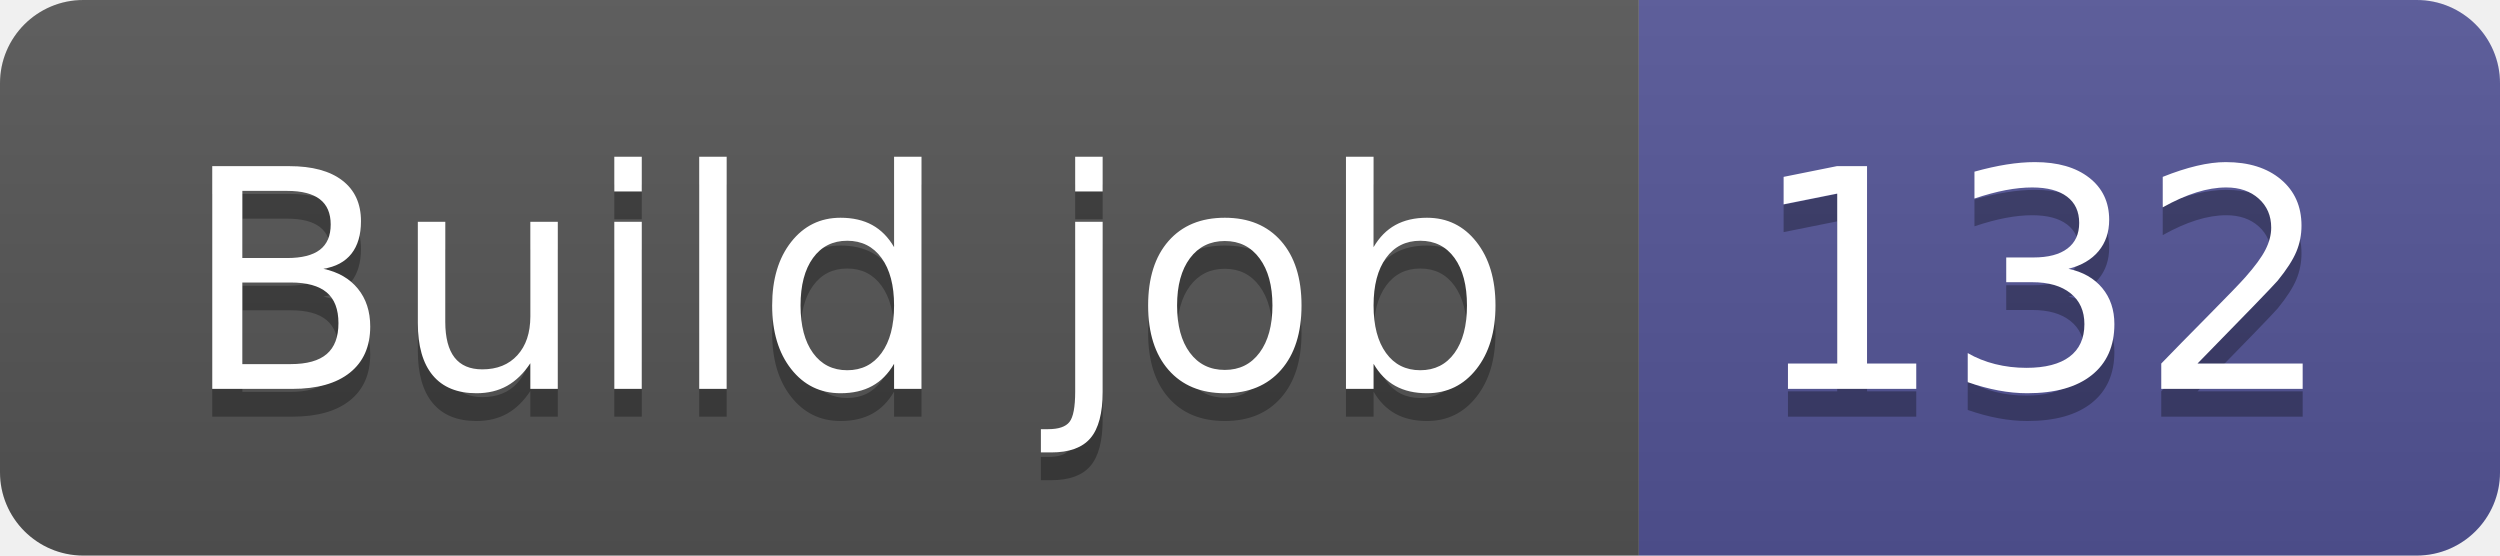
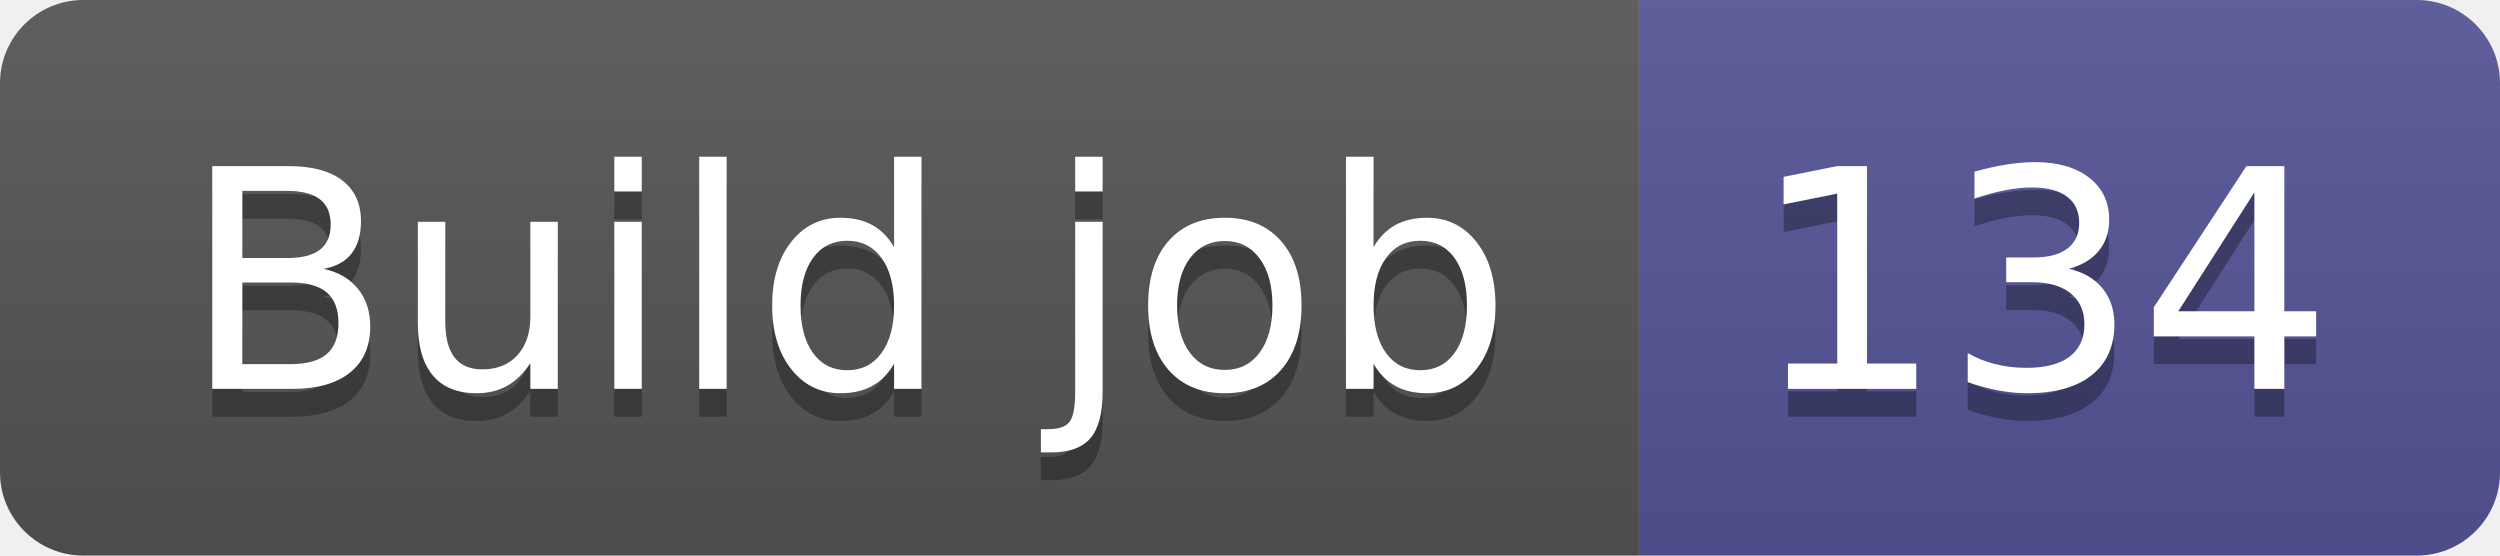
- <svg xmlns="http://www.w3.org/2000/svg" width="90" height="20" role="img" aria-label="Build job: 132">
+ <svg xmlns="http://www.w3.org/2000/svg" width="90" height="20" role="img" aria-label="Build job: 134">
  <linearGradient id="s" x2="0" y2="100%">
    <stop offset="0" stop-color="#bbb" stop-opacity=".1" />
    <stop offset="1" stop-opacity=".1" />
  </linearGradient>
  <clipPath id="r">
    <rect width="90" height="20" rx="3" fill="#fff" />
  </clipPath>
  <g clip-path="url(#r)">
    <rect width="59" height="20" fill="#555" />
    <rect x="59" width="31" height="20" fill="#535597" />
    <rect width="90" height="20" fill="url(#s)" />
  </g>
  <g fill="#fff" text-anchor="middle" font-family="Verdana,Geneva,DejaVu Sans,sans-serif" text-rendering="geometricPrecision" font-size="110">
    <text aria-hidden="true" x="305" y="150" fill="#010101" fill-opacity=".3" transform="scale(.1)" textLength="490">Build job</text>
    <text x="305" y="140" transform="scale(.1)" fill="#fff" textLength="490">Build job</text>
-     <text aria-hidden="true" x="735" y="150" fill="#010101" fill-opacity=".3" transform="scale(.1)" textLength="210">132</text>
-     <text x="735" y="140" transform="scale(.1)" fill="#fff" textLength="210">132</text>
+     <text aria-hidden="true" x="735" y="150" fill="#010101" fill-opacity=".3" transform="scale(.1)" textLength="210">134</text>
+     <text x="735" y="140" transform="scale(.1)" fill="#fff" textLength="210">134</text>
  </g>
</svg>
